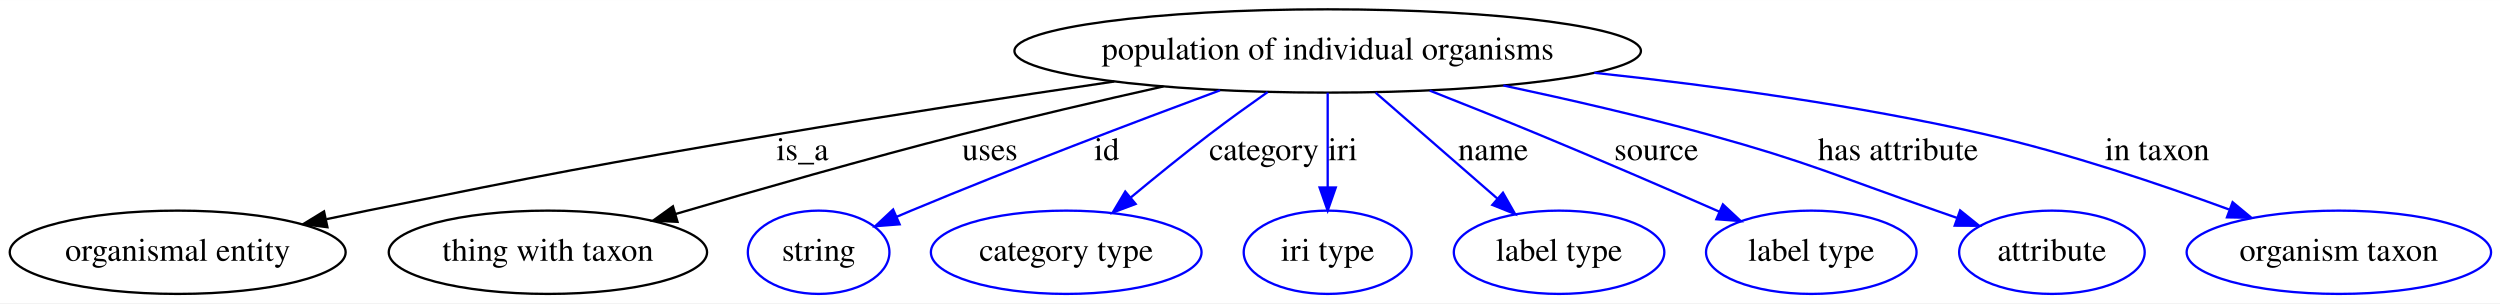
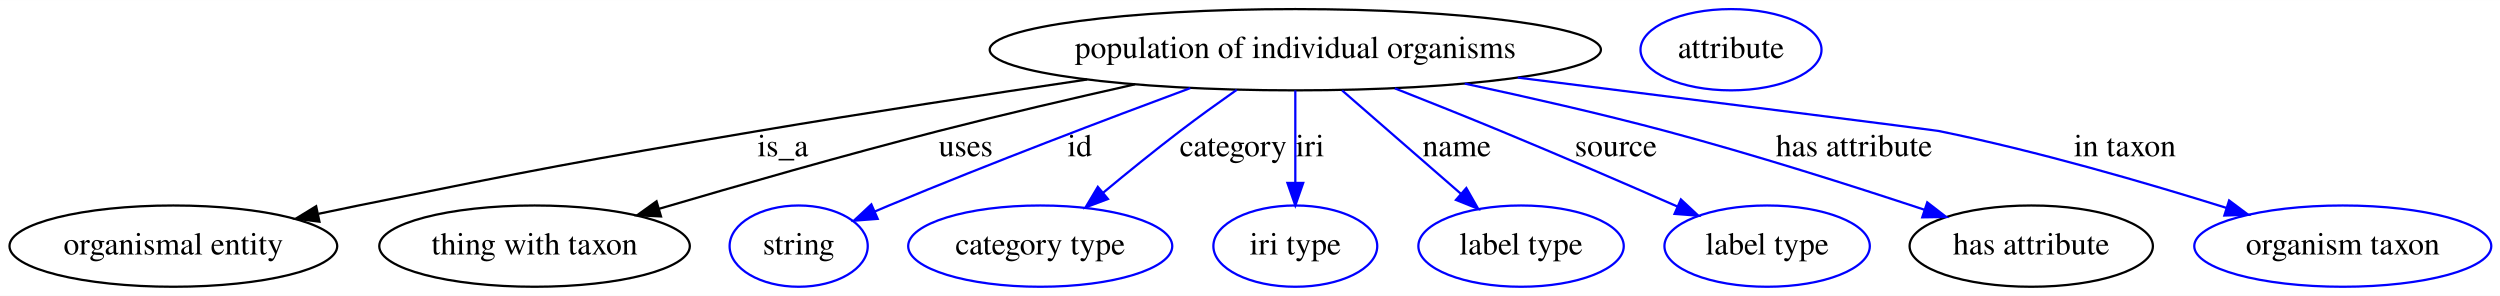
- <svg xmlns="http://www.w3.org/2000/svg" width="1080pt" height="131pt" viewBox="0.00 0.00 1080.44 131.00">
+ <svg xmlns="http://www.w3.org/2000/svg" width="1107pt" height="131pt" viewBox="0.00 0.00 1107.44 131.00">
  <g id="graph0" class="graph" transform="scale(1 1) rotate(0) translate(4 127)">
-     <polygon fill="#ffffff" stroke="transparent" points="-4,4 -4,-127 1076.438,-127 1076.438,4 -4,4" />
+     <polygon fill="#ffffff" stroke="transparent" points="-4,4 -4,-127 1103.438,-127 1103.438,4 -4,4" />
    <g id="node1" class="node">
      <ellipse fill="none" stroke="#000000" cx="569.793" cy="-105" rx="135.376" ry="18" />
      <text text-anchor="middle" x="569.793" y="-101.3" font-family="Times,serif" font-size="14.00" fill="#000000">population of individual organisms</text>
    </g>
    <g id="node2" class="node">
      <ellipse fill="none" stroke="#000000" cx="72.793" cy="-18" rx="72.588" ry="18" />
      <text text-anchor="middle" x="72.793" y="-14.3" font-family="Times,serif" font-size="14.00" fill="#000000">organismal entity</text>
    </g>
    <g id="edge1" class="edge">
      <path fill="none" stroke="#000000" d="M477.564,-91.799C433.401,-85.287 379.799,-77.103 331.793,-69 252.888,-55.681 233.217,-51.914 154.793,-36 149.029,-34.83 143.043,-33.582 137.05,-32.309" />
      <polygon fill="#000000" stroke="#000000" points="137.507,-28.827 126.995,-30.152 136.039,-35.672 137.507,-28.827" />
      <text text-anchor="middle" x="342.793" y="-57.8" font-family="Times,serif" font-size="14.00" fill="#000000">is_a</text>
    </g>
    <g id="node3" class="node">
      <ellipse fill="none" stroke="#000000" cx="232.793" cy="-18" rx="68.788" ry="18" />
      <text text-anchor="middle" x="232.793" y="-14.3" font-family="Times,serif" font-size="14.00" fill="#000000">thing with taxon</text>
    </g>
    <g id="edge2" class="edge">
      <path fill="none" stroke="#000000" d="M498.812,-89.676C471.528,-83.564 440.137,-76.261 411.793,-69 370.02,-58.298 323.155,-44.895 287.86,-34.514" />
      <polygon fill="#000000" stroke="#000000" points="288.807,-31.145 278.225,-31.672 286.826,-37.859 288.807,-31.145" />
      <text text-anchor="middle" x="423.793" y="-57.8" font-family="Times,serif" font-size="14.00" fill="#000000">uses</text>
    </g>
    <g id="node4" class="node">
      <ellipse fill="none" stroke="#0000ff" cx="349.793" cy="-18" rx="30.595" ry="18" />
      <text text-anchor="middle" x="349.793" y="-14.3" font-family="Times,serif" font-size="14.00" fill="#000000">string</text>
    </g>
    <g id="edge3" class="edge">
      <path fill="none" stroke="#0000ff" d="M523.263,-87.991C486.749,-74.445 434.749,-54.714 389.793,-36 387.737,-35.144 385.628,-34.249 383.506,-33.334" />
      <polygon fill="#0000ff" stroke="#0000ff" points="384.8,-30.079 374.236,-29.264 381.985,-36.489 384.8,-30.079" />
      <text text-anchor="middle" x="474.293" y="-57.8" font-family="Times,serif" font-size="14.00" fill="#000000">id</text>
    </g>
    <g id="node5" class="node">
      <ellipse fill="none" stroke="#0000ff" cx="456.793" cy="-18" rx="58.49" ry="18" />
      <text text-anchor="middle" x="456.793" y="-14.3" font-family="Times,serif" font-size="14.00" fill="#000000">category type</text>
    </g>
    <g id="edge4" class="edge">
      <path fill="none" stroke="#0000ff" d="M543.843,-87.235C535.73,-81.534 526.808,-75.112 518.793,-69 507.401,-60.312 495.161,-50.378 484.59,-41.599" />
      <polygon fill="#0000ff" stroke="#0000ff" points="486.792,-38.878 476.875,-35.151 482.304,-44.25 486.792,-38.878" />
      <text text-anchor="middle" x="542.293" y="-57.8" font-family="Times,serif" font-size="14.00" fill="#000000">category</text>
    </g>
    <g id="node6" class="node">
      <ellipse fill="none" stroke="#0000ff" cx="569.793" cy="-18" rx="36.294" ry="18" />
      <text text-anchor="middle" x="569.793" y="-14.3" font-family="Times,serif" font-size="14.00" fill="#000000">iri type</text>
    </g>
    <g id="edge5" class="edge">
      <path fill="none" stroke="#0000ff" d="M569.793,-86.974C569.793,-75.192 569.793,-59.561 569.793,-46.158" />
      <polygon fill="#0000ff" stroke="#0000ff" points="573.294,-46.003 569.793,-36.003 566.294,-46.003 573.294,-46.003" />
      <text text-anchor="middle" x="576.293" y="-57.8" font-family="Times,serif" font-size="14.00" fill="#000000">iri</text>
    </g>
    <g id="node7" class="node">
      <ellipse fill="none" stroke="#0000ff" cx="669.793" cy="-18" rx="45.492" ry="18" />
      <text text-anchor="middle" x="669.793" y="-14.3" font-family="Times,serif" font-size="14.00" fill="#000000">label type</text>
    </g>
    <g id="edge6" class="edge">
      <path fill="none" stroke="#0000ff" d="M590.514,-86.974C605.754,-73.714 626.599,-55.579 643.089,-41.233" />
      <polygon fill="#0000ff" stroke="#0000ff" points="645.544,-43.736 650.791,-34.532 640.949,-38.455 645.544,-43.736" />
      <text text-anchor="middle" x="641.293" y="-57.8" font-family="Times,serif" font-size="14.00" fill="#000000">name</text>
    </g>
    <g id="node8" class="node">
      <ellipse fill="none" stroke="#0000ff" cx="778.793" cy="-18" rx="45.492" ry="18" />
      <text text-anchor="middle" x="778.793" y="-14.3" font-family="Times,serif" font-size="14.00" fill="#000000">label type</text>
    </g>
    <g id="edge7" class="edge">
      <path fill="none" stroke="#0000ff" d="M613.877,-87.881C628.813,-81.996 645.566,-75.301 660.793,-69 686.958,-58.174 716.171,-45.552 738.985,-35.573" />
      <polygon fill="#0000ff" stroke="#0000ff" points="740.59,-38.691 748.343,-31.471 737.779,-32.28 740.59,-38.691" />
      <text text-anchor="middle" x="711.793" y="-57.8" font-family="Times,serif" font-size="14.00" fill="#000000">source</text>
    </g>
    <g id="node9" class="node">
-       <ellipse fill="none" stroke="#0000ff" cx="882.793" cy="-18" rx="40.094" ry="18" />
-       <text text-anchor="middle" x="882.793" y="-14.3" font-family="Times,serif" font-size="14.00" fill="#000000">attribute</text>
+       <ellipse fill="none" stroke="#000000" cx="895.793" cy="-18" rx="53.891" ry="18" />
+       <text text-anchor="middle" x="895.793" y="-14.3" font-family="Times,serif" font-size="14.00" fill="#000000">has attribute</text>
    </g>
    <g id="edge8" class="edge">
-       <path fill="none" stroke="#0000ff" d="M645.727,-90.08C673.583,-84.148 705.27,-76.861 733.793,-69 778.507,-56.677 788.971,-51.189 832.793,-36 835.707,-34.99 838.712,-33.937 841.735,-32.87" />
-       <polygon fill="#0000ff" stroke="#0000ff" points="843.113,-36.094 851.361,-29.445 840.766,-29.499 843.113,-36.094" />
-       <text text-anchor="middle" x="816.293" y="-57.8" font-family="Times,serif" font-size="14.00" fill="#000000">has attribute</text>
+       <path fill="none" stroke="#0000ff" d="M644.834,-89.994C672.88,-84.001 704.923,-76.697 733.793,-69 772.781,-58.606 816.377,-44.751 848.515,-34.106" />
+       <polygon fill="#0000ff" stroke="#0000ff" points="849.721,-37.393 858.103,-30.913 847.509,-30.752 849.721,-37.393" />
+       <text text-anchor="middle" x="817.293" y="-57.8" font-family="Times,serif" font-size="14.00" fill="#000000">has attribute</text>
+     </g>
+     <g id="node11" class="node">
+       <ellipse fill="none" stroke="#0000ff" cx="1033.793" cy="-18" rx="65.789" ry="18" />
+       <text text-anchor="middle" x="1033.793" y="-14.3" font-family="Times,serif" font-size="14.00" fill="#000000">organism taxon</text>
+     </g>
+     <g id="edge9" class="edge">
+       <path fill="none" stroke="#0000ff" d="M668.353,-92.638C749.785,-82.411 852.442,-69.481 854.793,-69 898.345,-60.099 946.779,-46.037 982.272,-34.931" />
+       <polygon fill="#0000ff" stroke="#0000ff" points="983.443,-38.232 991.925,-31.884 981.335,-31.557 983.443,-38.232" />
+       <text text-anchor="middle" x="937.293" y="-57.8" font-family="Times,serif" font-size="14.00" fill="#000000">in taxon</text>
    </g>
    <g id="node10" class="node">
-       <ellipse fill="none" stroke="#0000ff" cx="1006.793" cy="-18" rx="65.789" ry="18" />
-       <text text-anchor="middle" x="1006.793" y="-14.3" font-family="Times,serif" font-size="14.00" fill="#000000">organism taxon</text>
-     </g>
-     <g id="edge9" class="edge">
-       <path fill="none" stroke="#0000ff" d="M685.037,-95.561C737.01,-89.984 798.913,-81.498 853.793,-69 889.849,-60.789 929.424,-47.476 959.29,-36.511" />
-       <polygon fill="#0000ff" stroke="#0000ff" points="960.873,-39.657 969.028,-32.893 958.435,-33.095 960.873,-39.657" />
-       <text text-anchor="middle" x="928.293" y="-57.8" font-family="Times,serif" font-size="14.00" fill="#000000">in taxon</text>
+       <ellipse fill="none" stroke="#0000ff" cx="762.793" cy="-105" rx="40.094" ry="18" />
+       <text text-anchor="middle" x="762.793" y="-101.3" font-family="Times,serif" font-size="14.00" fill="#000000">attribute</text>
    </g>
  </g>
</svg>
